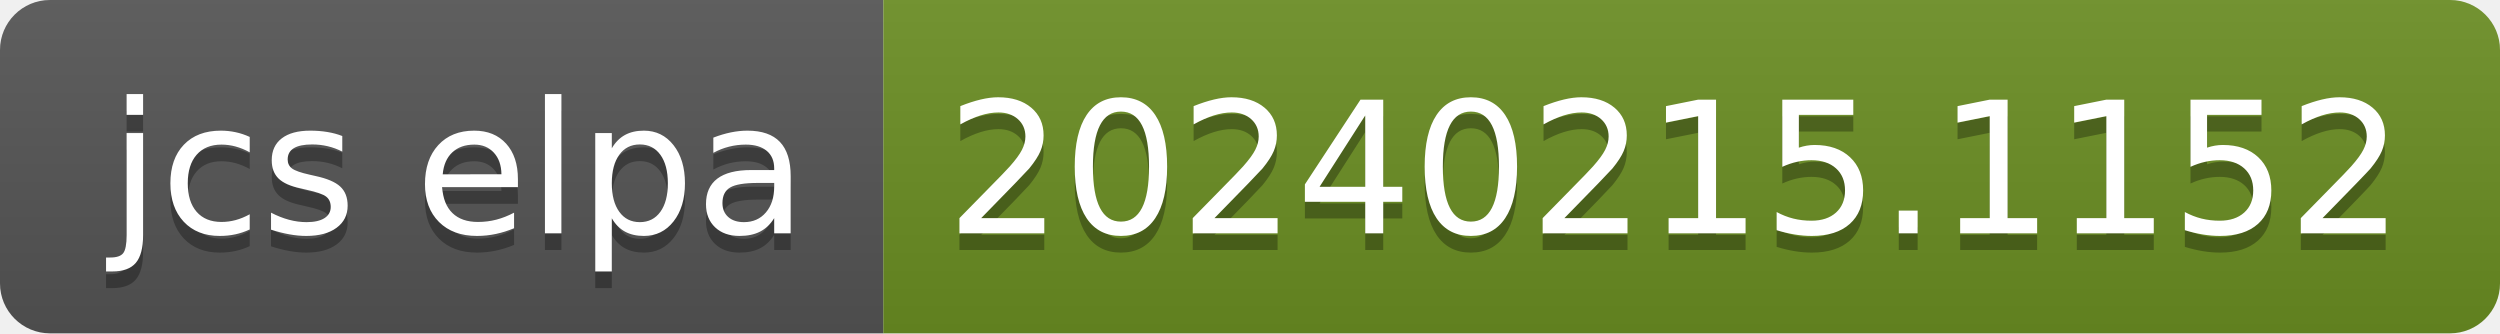
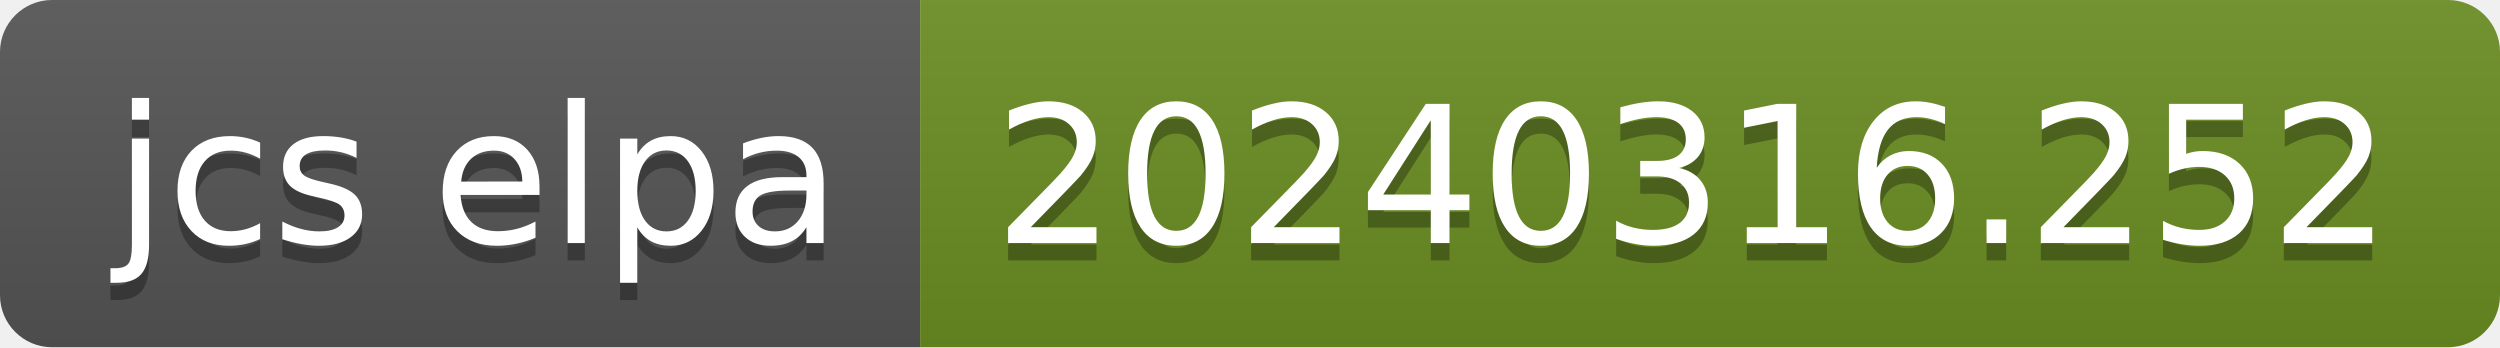
- <svg xmlns="http://www.w3.org/2000/svg" width="150" height="20" role="img" aria-label="jcs elpa: 20240215.1152">
+ <svg xmlns="http://www.w3.org/2000/svg" width="144" height="20" role="img" aria-label="jcs elpa: 20240316.252">
  <linearGradient id="s" x2="0" y2="100%">
    <stop offset="0" stop-color="#bbb" stop-opacity=".1" />
    <stop offset="1" stop-opacity=".1" />
  </linearGradient>
  <clipPath id="r">
-     <rect width="150" height="20" rx="3" fill="#fff" />
+     <rect width="144" height="20" rx="3" fill="#fff" />
  </clipPath>
  <g clip-path="url(#r)">
    <rect width="53" height="20" fill="#555" />
-     <rect x="53" width="97" height="20" fill="#6b8e23" />
-     <rect width="150" height="20" fill="url(#s)" />
+     <rect x="53" width="91" height="20" fill="#6b8e23" />
+     <rect width="144" height="20" fill="url(#s)" />
  </g>
  <g fill="#fff" text-anchor="middle" font-family="Verdana,Geneva,DejaVu Sans,sans-serif" text-rendering="geometricPrecision" font-size="110">
    <text aria-hidden="true" x="275" y="150" fill="#010101" fill-opacity=".3" transform="scale(.1)" textLength="430">jcs elpa</text>
    <text x="275" y="140" transform="scale(.1)" fill="#fff" textLength="430">jcs elpa</text>
-     <text aria-hidden="true" x="1005" y="150" fill="#010101" fill-opacity=".3" transform="scale(.1)" textLength="870">20240215.1152</text>
-     <text x="1005" y="140" transform="scale(.1)" fill="#fff" textLength="870">20240215.1152</text>
+     <text aria-hidden="true" x="975" y="150" fill="#010101" fill-opacity=".3" transform="scale(.1)" textLength="810">20240316.252</text>
+     <text x="975" y="140" transform="scale(.1)" fill="#fff" textLength="810">20240316.252</text>
  </g>
</svg>
